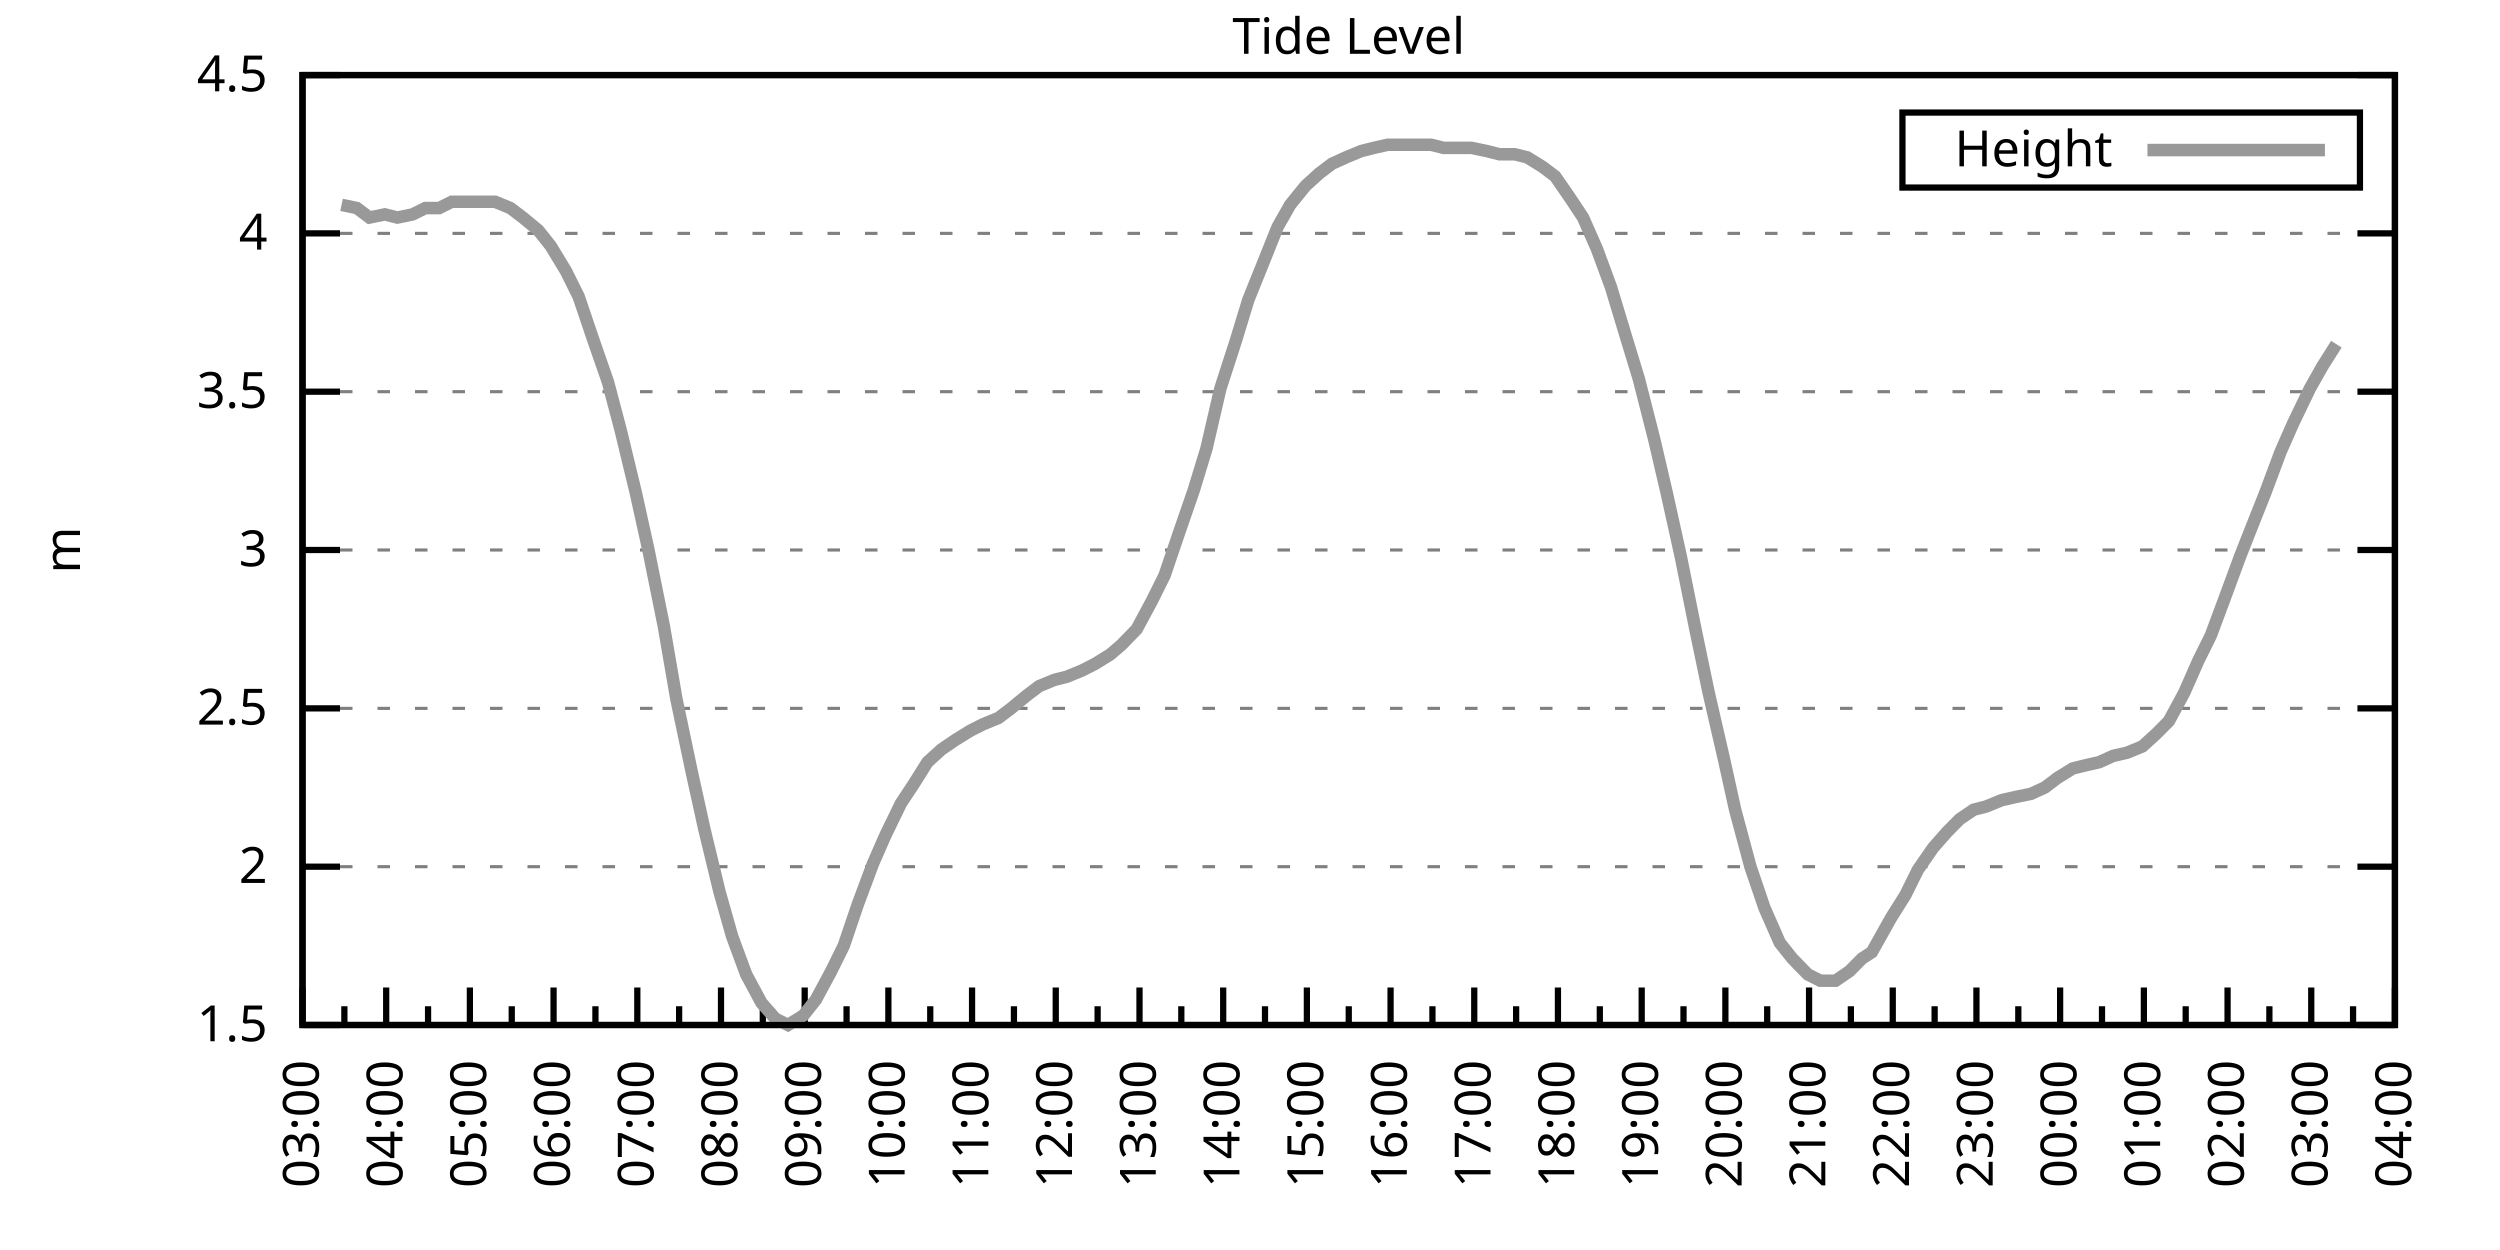
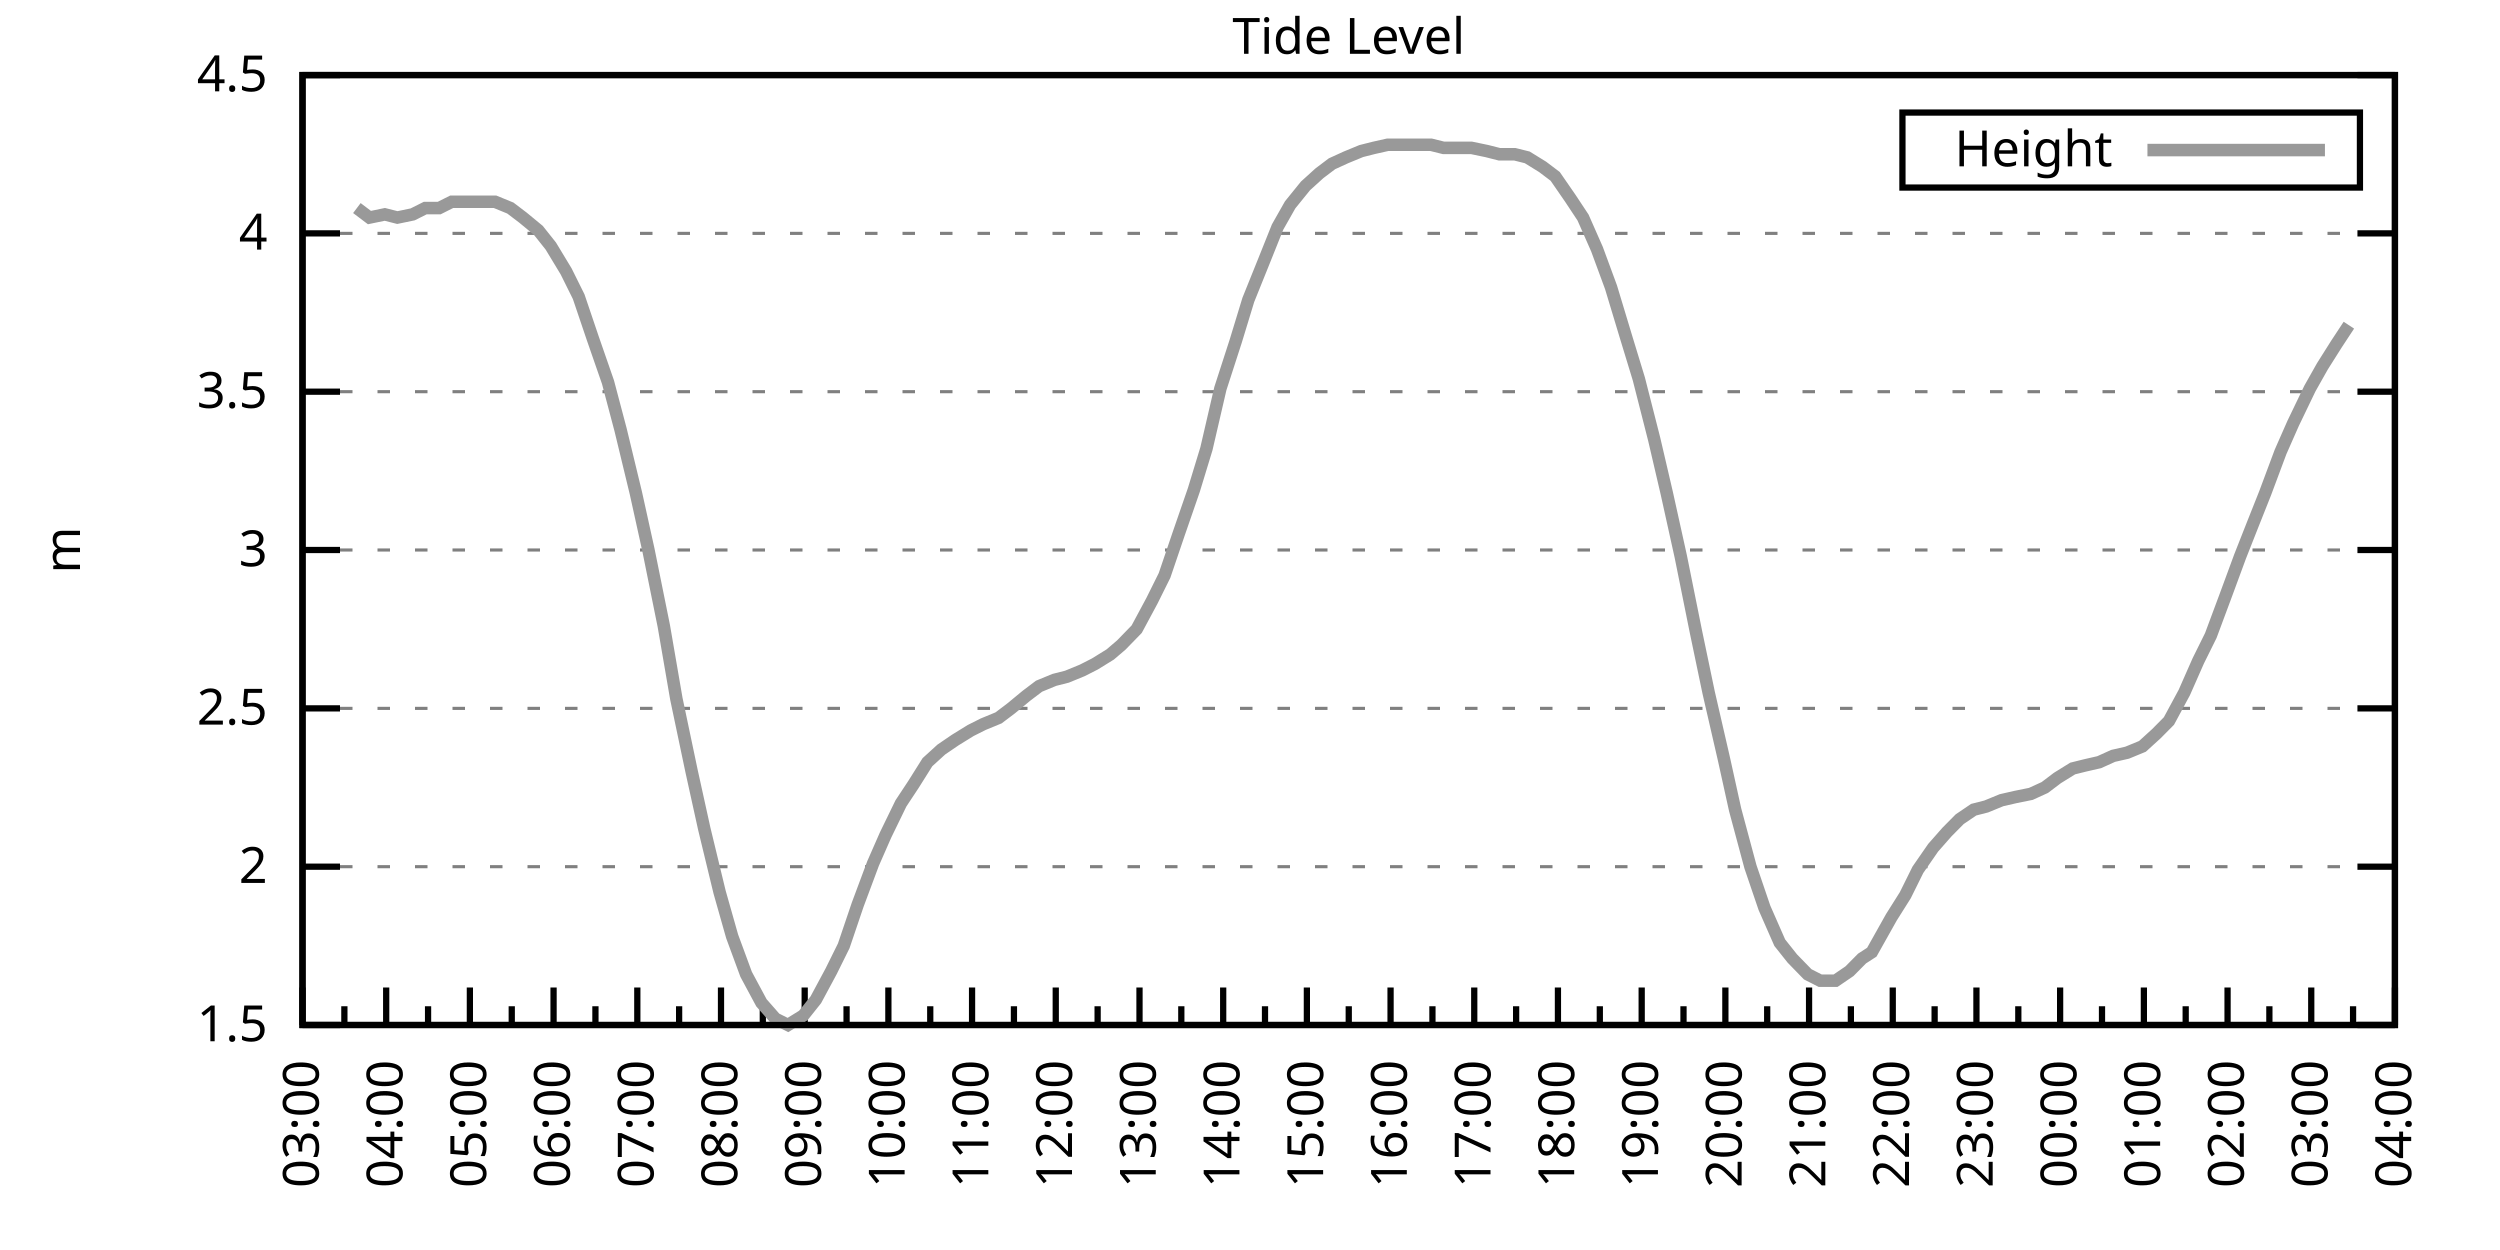
<svg xmlns="http://www.w3.org/2000/svg" xmlns:xlink="http://www.w3.org/1999/xlink" width="400" height="200" viewBox="0 0 400 200">
  <g id="gnuplot_canvas">
    <rect x="0" y="0" width="400" height="200" fill="none" />
    <defs>
      <circle id="gpDot" r="0.5" stroke-width="0.5" stroke="currentColor" />
      <path id="gpPt0" stroke-width="0.333" stroke="currentColor" d="M-1,0 h2 M0,-1 v2" />
      <path id="gpPt1" stroke-width="0.333" stroke="currentColor" d="M-1,-1 L1,1 M1,-1 L-1,1" />
      <path id="gpPt2" stroke-width="0.333" stroke="currentColor" d="M-1,0 L1,0 M0,-1 L0,1 M-1,-1 L1,1 M-1,1 L1,-1" />
      <rect id="gpPt3" stroke-width="0.333" stroke="currentColor" x="-1" y="-1" width="2" height="2" />
      <rect id="gpPt4" stroke-width="0.333" stroke="currentColor" fill="currentColor" x="-1" y="-1" width="2" height="2" />
      <circle id="gpPt5" stroke-width="0.333" stroke="currentColor" cx="0" cy="0" r="1" />
      <use xlink:href="#gpPt5" id="gpPt6" fill="currentColor" stroke="none" />
      <path id="gpPt7" stroke-width="0.333" stroke="currentColor" d="M0,-1.33 L-1.33,0.67 L1.33,0.67 z" />
      <use xlink:href="#gpPt7" id="gpPt8" fill="currentColor" stroke="none" />
      <use xlink:href="#gpPt7" id="gpPt9" stroke="currentColor" transform="rotate(180)" />
      <use xlink:href="#gpPt9" id="gpPt10" fill="currentColor" stroke="none" />
      <use xlink:href="#gpPt3" id="gpPt11" stroke="currentColor" transform="rotate(45)" />
      <use xlink:href="#gpPt11" id="gpPt12" fill="currentColor" stroke="none" />
      <path id="gpPt13" stroke-width="0.333" stroke="currentColor" d="M0,1.330 L1.265,0.411 L0.782,-1.067 L-0.782,-1.076 L-1.265,0.411 z" />
      <use xlink:href="#gpPt13" id="gpPt14" fill="currentColor" stroke="none" />
      <filter id="textbox" filterUnits="objectBoundingBox" x="0" y="0" height="1" width="1">
        <feFlood flood-color="white" flood-opacity="1" result="bgnd" />
        <feComposite in="SourceGraphic" in2="bgnd" operator="atop" />
      </filter>
      <filter id="greybox" filterUnits="objectBoundingBox" x="0" y="0" height="1" width="1">
        <feFlood flood-color="lightgrey" flood-opacity="1" result="grey" />
        <feComposite in="SourceGraphic" in2="grey" operator="atop" />
      </filter>
    </defs>
    <g fill="none" color="white" stroke="currentColor" stroke-width="1.00" stroke-linecap="butt" stroke-linejoin="miter">
</g>
    <g fill="none" color="black" stroke="currentColor" stroke-width="1.00" stroke-linecap="butt" stroke-linejoin="miter">
      <g stroke="none" shape-rendering="crispEdges">
        <polygon fill="rgb(255, 255, 255)" points="48.40,164.00 383.18,164.00 383.18,12.02 48.40,12.02 " />
      </g>
    </g>
    <g fill="none" color="black" stroke="currentColor" stroke-width="1.00" stroke-linecap="butt" stroke-linejoin="miter">
</g>
    <g fill="none" color="black" stroke="black" stroke-width="0.50" stroke-linecap="butt" stroke-linejoin="miter">
</g>
    <g fill="none" color="gray" stroke="currentColor" stroke-width="0.50" stroke-linecap="butt" stroke-linejoin="miter">
      <path stroke="gray" stroke-dasharray="2,4" class="gridline" d="M48.40,164.00 L383.19,164.00  " />
    </g>
    <g fill="none" color="gray" stroke="gray" stroke-width="1.00" stroke-linecap="butt" stroke-linejoin="miter">
</g>
    <g fill="none" color="black" stroke="currentColor" stroke-width="1.00" stroke-linecap="butt" stroke-linejoin="miter">
      <path stroke="black" d="M48.40,164.00 L54.40,164.00 M383.19,164.00 L377.19,164.00  " />
      <g transform="translate(42.80,166.60)" stroke="none" fill="black" font-family="Sans" font-size="8.00" text-anchor="end">
        <text>
          <tspan font-family="Sans"> 1.5</tspan>
        </text>
      </g>
    </g>
    <g fill="none" color="black" stroke="currentColor" stroke-width="1.00" stroke-linecap="butt" stroke-linejoin="miter">
</g>
    <g fill="none" color="black" stroke="black" stroke-width="0.50" stroke-linecap="butt" stroke-linejoin="miter">
</g>
    <g fill="none" color="gray" stroke="currentColor" stroke-width="0.50" stroke-linecap="butt" stroke-linejoin="miter">
      <path stroke="gray" stroke-dasharray="2,4" class="gridline" d="M48.40,138.67 L383.19,138.67  " />
    </g>
    <g fill="none" color="gray" stroke="gray" stroke-width="1.00" stroke-linecap="butt" stroke-linejoin="miter">
</g>
    <g fill="none" color="black" stroke="currentColor" stroke-width="1.00" stroke-linecap="butt" stroke-linejoin="miter">
      <path stroke="black" d="M48.40,138.67 L54.40,138.67 M383.19,138.67 L377.19,138.67  " />
      <g transform="translate(42.80,141.27)" stroke="none" fill="black" font-family="Sans" font-size="8.00" text-anchor="end">
        <text>
          <tspan font-family="Sans"> 2</tspan>
        </text>
      </g>
    </g>
    <g fill="none" color="black" stroke="currentColor" stroke-width="1.00" stroke-linecap="butt" stroke-linejoin="miter">
</g>
    <g fill="none" color="black" stroke="black" stroke-width="0.50" stroke-linecap="butt" stroke-linejoin="miter">
</g>
    <g fill="none" color="gray" stroke="currentColor" stroke-width="0.50" stroke-linecap="butt" stroke-linejoin="miter">
      <path stroke="gray" stroke-dasharray="2,4" class="gridline" d="M48.40,113.34 L383.19,113.34  " />
    </g>
    <g fill="none" color="gray" stroke="gray" stroke-width="1.00" stroke-linecap="butt" stroke-linejoin="miter">
</g>
    <g fill="none" color="black" stroke="currentColor" stroke-width="1.00" stroke-linecap="butt" stroke-linejoin="miter">
      <path stroke="black" d="M48.40,113.34 L54.40,113.34 M383.19,113.34 L377.19,113.34  " />
      <g transform="translate(42.80,115.94)" stroke="none" fill="black" font-family="Sans" font-size="8.00" text-anchor="end">
        <text>
          <tspan font-family="Sans"> 2.5</tspan>
        </text>
      </g>
    </g>
    <g fill="none" color="black" stroke="currentColor" stroke-width="1.00" stroke-linecap="butt" stroke-linejoin="miter">
</g>
    <g fill="none" color="black" stroke="black" stroke-width="0.50" stroke-linecap="butt" stroke-linejoin="miter">
</g>
    <g fill="none" color="gray" stroke="currentColor" stroke-width="0.50" stroke-linecap="butt" stroke-linejoin="miter">
      <path stroke="gray" stroke-dasharray="2,4" class="gridline" d="M48.40,88.00 L383.19,88.00  " />
    </g>
    <g fill="none" color="gray" stroke="gray" stroke-width="1.00" stroke-linecap="butt" stroke-linejoin="miter">
</g>
    <g fill="none" color="black" stroke="currentColor" stroke-width="1.00" stroke-linecap="butt" stroke-linejoin="miter">
      <path stroke="black" d="M48.40,88.00 L54.40,88.00 M383.19,88.00 L377.19,88.00  " />
      <g transform="translate(42.80,90.60)" stroke="none" fill="black" font-family="Sans" font-size="8.00" text-anchor="end">
        <text>
          <tspan font-family="Sans"> 3</tspan>
        </text>
      </g>
    </g>
    <g fill="none" color="black" stroke="currentColor" stroke-width="1.00" stroke-linecap="butt" stroke-linejoin="miter">
</g>
    <g fill="none" color="black" stroke="black" stroke-width="0.50" stroke-linecap="butt" stroke-linejoin="miter">
</g>
    <g fill="none" color="gray" stroke="currentColor" stroke-width="0.50" stroke-linecap="butt" stroke-linejoin="miter">
      <path stroke="gray" stroke-dasharray="2,4" class="gridline" d="M48.40,62.67 L383.19,62.67  " />
    </g>
    <g fill="none" color="gray" stroke="gray" stroke-width="1.00" stroke-linecap="butt" stroke-linejoin="miter">
</g>
    <g fill="none" color="black" stroke="currentColor" stroke-width="1.00" stroke-linecap="butt" stroke-linejoin="miter">
      <path stroke="black" d="M48.40,62.67 L54.40,62.67 M383.19,62.67 L377.19,62.67  " />
      <g transform="translate(42.80,65.27)" stroke="none" fill="black" font-family="Sans" font-size="8.00" text-anchor="end">
        <text>
          <tspan font-family="Sans"> 3.5</tspan>
        </text>
      </g>
    </g>
    <g fill="none" color="black" stroke="currentColor" stroke-width="1.00" stroke-linecap="butt" stroke-linejoin="miter">
</g>
    <g fill="none" color="black" stroke="black" stroke-width="0.50" stroke-linecap="butt" stroke-linejoin="miter">
</g>
    <g fill="none" color="gray" stroke="currentColor" stroke-width="0.50" stroke-linecap="butt" stroke-linejoin="miter">
      <path stroke="gray" stroke-dasharray="2,4" class="gridline" d="M48.40,37.34 L383.19,37.34  " />
    </g>
    <g fill="none" color="gray" stroke="gray" stroke-width="1.00" stroke-linecap="butt" stroke-linejoin="miter">
</g>
    <g fill="none" color="black" stroke="currentColor" stroke-width="1.00" stroke-linecap="butt" stroke-linejoin="miter">
      <path stroke="black" d="M48.40,37.34 L54.40,37.34 M383.19,37.34 L377.19,37.34  " />
      <g transform="translate(42.80,39.94)" stroke="none" fill="black" font-family="Sans" font-size="8.00" text-anchor="end">
        <text>
          <tspan font-family="Sans"> 4</tspan>
        </text>
      </g>
    </g>
    <g fill="none" color="black" stroke="currentColor" stroke-width="1.00" stroke-linecap="butt" stroke-linejoin="miter">
</g>
    <g fill="none" color="black" stroke="black" stroke-width="0.50" stroke-linecap="butt" stroke-linejoin="miter">
</g>
    <g fill="none" color="gray" stroke="currentColor" stroke-width="0.50" stroke-linecap="butt" stroke-linejoin="miter">
      <path stroke="gray" stroke-dasharray="2,4" class="gridline" d="M48.40,12.01 L383.19,12.01  " />
    </g>
    <g fill="none" color="gray" stroke="gray" stroke-width="1.00" stroke-linecap="butt" stroke-linejoin="miter">
</g>
    <g fill="none" color="black" stroke="currentColor" stroke-width="1.00" stroke-linecap="butt" stroke-linejoin="miter">
      <path stroke="black" d="M48.40,12.01 L54.40,12.01 M383.19,12.01 L377.19,12.01  " />
      <g transform="translate(42.80,14.61)" stroke="none" fill="black" font-family="Sans" font-size="8.00" text-anchor="end">
        <text>
          <tspan font-family="Sans"> 4.5</tspan>
        </text>
      </g>
    </g>
    <g fill="none" color="black" stroke="currentColor" stroke-width="1.00" stroke-linecap="butt" stroke-linejoin="miter">
      <path stroke="black" d="M48.40,164.00 L48.40,158.00  " />
      <g transform="translate(51.00,169.60) rotate(270)" stroke="none" fill="black" font-family="Sans" font-size="8.00" text-anchor="end">
        <text>
          <tspan font-family="Sans">03:00</tspan>
        </text>
      </g>
    </g>
    <g fill="none" color="black" stroke="currentColor" stroke-width="1.00" stroke-linecap="butt" stroke-linejoin="miter">
      <path stroke="black" d="M55.10,164.00 L55.10,161.00 M61.79,164.00 L61.79,158.00  " />
      <g transform="translate(64.39,169.60) rotate(270)" stroke="none" fill="black" font-family="Sans" font-size="8.00" text-anchor="end">
        <text>
          <tspan font-family="Sans">04:00</tspan>
        </text>
      </g>
    </g>
    <g fill="none" color="black" stroke="currentColor" stroke-width="1.00" stroke-linecap="butt" stroke-linejoin="miter">
      <path stroke="black" d="M68.49,164.00 L68.49,161.00 M75.18,164.00 L75.18,158.00  " />
      <g transform="translate(77.78,169.60) rotate(270)" stroke="none" fill="black" font-family="Sans" font-size="8.00" text-anchor="end">
        <text>
          <tspan font-family="Sans">05:00</tspan>
        </text>
      </g>
    </g>
    <g fill="none" color="black" stroke="currentColor" stroke-width="1.00" stroke-linecap="butt" stroke-linejoin="miter">
      <path stroke="black" d="M81.88,164.00 L81.88,161.00 M88.57,164.00 L88.57,158.00  " />
      <g transform="translate(91.17,169.60) rotate(270)" stroke="none" fill="black" font-family="Sans" font-size="8.00" text-anchor="end">
        <text>
          <tspan font-family="Sans">06:00</tspan>
        </text>
      </g>
    </g>
    <g fill="none" color="black" stroke="currentColor" stroke-width="1.00" stroke-linecap="butt" stroke-linejoin="miter">
      <path stroke="black" d="M95.27,164.00 L95.27,161.00 M101.97,164.00 L101.97,158.00  " />
      <g transform="translate(104.57,169.60) rotate(270)" stroke="none" fill="black" font-family="Sans" font-size="8.00" text-anchor="end">
        <text>
          <tspan font-family="Sans">07:00</tspan>
        </text>
      </g>
    </g>
    <g fill="none" color="black" stroke="currentColor" stroke-width="1.00" stroke-linecap="butt" stroke-linejoin="miter">
      <path stroke="black" d="M108.66,164.00 L108.66,161.00 M115.36,164.00 L115.36,158.00  " />
      <g transform="translate(117.96,169.60) rotate(270)" stroke="none" fill="black" font-family="Sans" font-size="8.00" text-anchor="end">
        <text>
          <tspan font-family="Sans">08:00</tspan>
        </text>
      </g>
    </g>
    <g fill="none" color="black" stroke="currentColor" stroke-width="1.00" stroke-linecap="butt" stroke-linejoin="miter">
      <path stroke="black" d="M122.05,164.00 L122.05,161.00 M128.75,164.00 L128.75,158.00  " />
      <g transform="translate(131.35,169.60) rotate(270)" stroke="none" fill="black" font-family="Sans" font-size="8.00" text-anchor="end">
        <text>
          <tspan font-family="Sans">09:00</tspan>
        </text>
      </g>
    </g>
    <g fill="none" color="black" stroke="currentColor" stroke-width="1.00" stroke-linecap="butt" stroke-linejoin="miter">
      <path stroke="black" d="M135.45,164.00 L135.45,161.00 M142.14,164.00 L142.14,158.00  " />
      <g transform="translate(144.74,169.60) rotate(270)" stroke="none" fill="black" font-family="Sans" font-size="8.00" text-anchor="end">
        <text>
          <tspan font-family="Sans">10:00</tspan>
        </text>
      </g>
    </g>
    <g fill="none" color="black" stroke="currentColor" stroke-width="1.00" stroke-linecap="butt" stroke-linejoin="miter">
      <path stroke="black" d="M148.84,164.00 L148.84,161.00 M155.53,164.00 L155.53,158.00  " />
      <g transform="translate(158.13,169.60) rotate(270)" stroke="none" fill="black" font-family="Sans" font-size="8.00" text-anchor="end">
        <text>
          <tspan font-family="Sans">11:00</tspan>
        </text>
      </g>
    </g>
    <g fill="none" color="black" stroke="currentColor" stroke-width="1.00" stroke-linecap="butt" stroke-linejoin="miter">
      <path stroke="black" d="M162.23,164.00 L162.23,161.00 M168.92,164.00 L168.92,158.00  " />
      <g transform="translate(171.52,169.60) rotate(270)" stroke="none" fill="black" font-family="Sans" font-size="8.00" text-anchor="end">
        <text>
          <tspan font-family="Sans">12:00</tspan>
        </text>
      </g>
    </g>
    <g fill="none" color="black" stroke="currentColor" stroke-width="1.00" stroke-linecap="butt" stroke-linejoin="miter">
      <path stroke="black" d="M175.62,164.00 L175.62,161.00 M182.32,164.00 L182.32,158.00  " />
      <g transform="translate(184.92,169.60) rotate(270)" stroke="none" fill="black" font-family="Sans" font-size="8.00" text-anchor="end">
        <text>
          <tspan font-family="Sans">13:00</tspan>
        </text>
      </g>
    </g>
    <g fill="none" color="black" stroke="currentColor" stroke-width="1.00" stroke-linecap="butt" stroke-linejoin="miter">
      <path stroke="black" d="M189.01,164.00 L189.01,161.00 M195.71,164.00 L195.71,158.00  " />
      <g transform="translate(198.31,169.60) rotate(270)" stroke="none" fill="black" font-family="Sans" font-size="8.00" text-anchor="end">
        <text>
          <tspan font-family="Sans">14:00</tspan>
        </text>
      </g>
    </g>
    <g fill="none" color="black" stroke="currentColor" stroke-width="1.00" stroke-linecap="butt" stroke-linejoin="miter">
      <path stroke="black" d="M202.40,164.00 L202.40,161.00 M209.10,164.00 L209.10,158.00  " />
      <g transform="translate(211.70,169.60) rotate(270)" stroke="none" fill="black" font-family="Sans" font-size="8.00" text-anchor="end">
        <text>
          <tspan font-family="Sans">15:00</tspan>
        </text>
      </g>
    </g>
    <g fill="none" color="black" stroke="currentColor" stroke-width="1.00" stroke-linecap="butt" stroke-linejoin="miter">
      <path stroke="black" d="M215.80,164.00 L215.80,161.00 M222.49,164.00 L222.49,158.00  " />
      <g transform="translate(225.09,169.60) rotate(270)" stroke="none" fill="black" font-family="Sans" font-size="8.00" text-anchor="end">
        <text>
          <tspan font-family="Sans">16:00</tspan>
        </text>
      </g>
    </g>
    <g fill="none" color="black" stroke="currentColor" stroke-width="1.00" stroke-linecap="butt" stroke-linejoin="miter">
      <path stroke="black" d="M229.19,164.00 L229.19,161.00 M235.88,164.00 L235.88,158.00  " />
      <g transform="translate(238.48,169.60) rotate(270)" stroke="none" fill="black" font-family="Sans" font-size="8.00" text-anchor="end">
        <text>
          <tspan font-family="Sans">17:00</tspan>
        </text>
      </g>
    </g>
    <g fill="none" color="black" stroke="currentColor" stroke-width="1.00" stroke-linecap="butt" stroke-linejoin="miter">
      <path stroke="black" d="M242.58,164.00 L242.58,161.00 M249.27,164.00 L249.27,158.00  " />
      <g transform="translate(251.87,169.60) rotate(270)" stroke="none" fill="black" font-family="Sans" font-size="8.00" text-anchor="end">
        <text>
          <tspan font-family="Sans">18:00</tspan>
        </text>
      </g>
    </g>
    <g fill="none" color="black" stroke="currentColor" stroke-width="1.00" stroke-linecap="butt" stroke-linejoin="miter">
      <path stroke="black" d="M255.97,164.00 L255.97,161.00 M262.67,164.00 L262.67,158.00  " />
      <g transform="translate(265.27,169.60) rotate(270)" stroke="none" fill="black" font-family="Sans" font-size="8.00" text-anchor="end">
        <text>
          <tspan font-family="Sans">19:00</tspan>
        </text>
      </g>
    </g>
    <g fill="none" color="black" stroke="currentColor" stroke-width="1.00" stroke-linecap="butt" stroke-linejoin="miter">
      <path stroke="black" d="M269.36,164.00 L269.36,161.00 M276.06,164.00 L276.06,158.00  " />
      <g transform="translate(278.66,169.60) rotate(270)" stroke="none" fill="black" font-family="Sans" font-size="8.00" text-anchor="end">
        <text>
          <tspan font-family="Sans">20:00</tspan>
        </text>
      </g>
    </g>
    <g fill="none" color="black" stroke="currentColor" stroke-width="1.00" stroke-linecap="butt" stroke-linejoin="miter">
      <path stroke="black" d="M282.75,164.00 L282.75,161.00 M289.45,164.00 L289.45,158.00  " />
      <g transform="translate(292.05,169.60) rotate(270)" stroke="none" fill="black" font-family="Sans" font-size="8.00" text-anchor="end">
        <text>
          <tspan font-family="Sans">21:00</tspan>
        </text>
      </g>
    </g>
    <g fill="none" color="black" stroke="currentColor" stroke-width="1.00" stroke-linecap="butt" stroke-linejoin="miter">
      <path stroke="black" d="M296.14,164.00 L296.14,161.00 M302.84,164.00 L302.84,158.00  " />
      <g transform="translate(305.44,169.60) rotate(270)" stroke="none" fill="black" font-family="Sans" font-size="8.00" text-anchor="end">
        <text>
          <tspan font-family="Sans">22:00</tspan>
        </text>
      </g>
    </g>
    <g fill="none" color="black" stroke="currentColor" stroke-width="1.00" stroke-linecap="butt" stroke-linejoin="miter">
      <path stroke="black" d="M309.54,164.00 L309.54,161.00 M316.23,164.00 L316.23,158.00  " />
      <g transform="translate(318.83,169.60) rotate(270)" stroke="none" fill="black" font-family="Sans" font-size="8.00" text-anchor="end">
        <text>
          <tspan font-family="Sans">23:00</tspan>
        </text>
      </g>
    </g>
    <g fill="none" color="black" stroke="currentColor" stroke-width="1.00" stroke-linecap="butt" stroke-linejoin="miter">
      <path stroke="black" d="M322.93,164.00 L322.93,161.00 M329.62,164.00 L329.62,158.00  " />
      <g transform="translate(332.22,169.60) rotate(270)" stroke="none" fill="black" font-family="Sans" font-size="8.00" text-anchor="end">
        <text>
          <tspan font-family="Sans">00:00</tspan>
        </text>
      </g>
    </g>
    <g fill="none" color="black" stroke="currentColor" stroke-width="1.00" stroke-linecap="butt" stroke-linejoin="miter">
      <path stroke="black" d="M336.32,164.00 L336.32,161.00 M343.02,164.00 L343.02,158.00  " />
      <g transform="translate(345.62,169.60) rotate(270)" stroke="none" fill="black" font-family="Sans" font-size="8.00" text-anchor="end">
        <text>
          <tspan font-family="Sans">01:00</tspan>
        </text>
      </g>
    </g>
    <g fill="none" color="black" stroke="currentColor" stroke-width="1.00" stroke-linecap="butt" stroke-linejoin="miter">
      <path stroke="black" d="M349.71,164.00 L349.71,161.00 M356.41,164.00 L356.41,158.00  " />
      <g transform="translate(359.01,169.60) rotate(270)" stroke="none" fill="black" font-family="Sans" font-size="8.00" text-anchor="end">
        <text>
          <tspan font-family="Sans">02:00</tspan>
        </text>
      </g>
    </g>
    <g fill="none" color="black" stroke="currentColor" stroke-width="1.00" stroke-linecap="butt" stroke-linejoin="miter">
      <path stroke="black" d="M363.10,164.00 L363.10,161.00 M369.80,164.00 L369.80,158.00  " />
      <g transform="translate(372.40,169.60) rotate(270)" stroke="none" fill="black" font-family="Sans" font-size="8.00" text-anchor="end">
        <text>
          <tspan font-family="Sans">03:00</tspan>
        </text>
      </g>
    </g>
    <g fill="none" color="black" stroke="currentColor" stroke-width="1.00" stroke-linecap="butt" stroke-linejoin="miter">
      <path stroke="black" d="M376.49,164.00 L376.49,161.00 M383.19,164.00 L383.19,158.00  " />
      <g transform="translate(385.79,169.60) rotate(270)" stroke="none" fill="black" font-family="Sans" font-size="8.00" text-anchor="end">
        <text>
          <tspan font-family="Sans">04:00</tspan>
        </text>
      </g>
    </g>
    <g fill="none" color="black" stroke="currentColor" stroke-width="1.00" stroke-linecap="butt" stroke-linejoin="miter">
</g>
    <g fill="none" color="black" stroke="currentColor" stroke-width="1.00" stroke-linecap="butt" stroke-linejoin="miter">
      <path stroke="black" d="M48.40,12.01 L48.40,164.00 L383.19,164.00 L383.19,12.01 L48.40,12.01 Z  " />
    </g>
    <g fill="none" color="black" stroke="currentColor" stroke-width="1.00" stroke-linecap="butt" stroke-linejoin="miter">
      <g transform="translate(12.80,88.01) rotate(270)" stroke="none" fill="black" font-family="Sans" font-size="8.00" text-anchor="middle">
        <text>
          <tspan font-family="Sans">m</tspan>
        </text>
      </g>
    </g>
    <g fill="none" color="black" stroke="currentColor" stroke-width="1.00" stroke-linecap="butt" stroke-linejoin="miter">
</g>
    <g fill="none" color="black" stroke="currentColor" stroke-width="1.00" stroke-linecap="butt" stroke-linejoin="miter">
      <path stroke="black" d="M304.39,30.01 L304.39,18.01 L377.59,18.01 L377.59,30.01 L304.39,30.01 Z  " />
    </g>
    <g id="Tide_level_plot_1">
      <g fill="none" color="white" stroke="black" stroke-width="2.00" stroke-linecap="butt" stroke-linejoin="miter">
</g>
      <g fill="none" color="black" stroke="currentColor" stroke-width="2.00" stroke-linecap="butt" stroke-linejoin="miter">
        <g transform="translate(337.99,26.61)" stroke="none" fill="black" font-family="Sans" font-size="8.00" text-anchor="end">
          <text>
            <tspan font-family="Sans">Height</tspan>
          </text>
        </g>
      </g>
      <g fill="none" color="black" stroke="currentColor" stroke-width="2.00" stroke-linecap="butt" stroke-linejoin="miter">
-         <path stroke="rgb(153, 153, 153)" d="M343.59,24.01 L371.99,24.01 M54.65,32.78 L57.10,33.29 L59.11,34.81 L61.57,34.30 L63.58,34.81 L66.03,34.30   L68.04,33.29 L70.27,33.29 L72.28,32.28 L74.74,32.28 L76.97,32.28 L79.20,32.28 L81.66,33.29 L83.66,34.81   L86.12,36.84 L88.13,39.37 L90.58,43.42 L92.59,47.47 L94.82,54.06 L97.28,61.15 L99.29,68.75 L101.74,78.89   L103.75,88.00 L106.21,100.16 L108.22,111.82 L110.67,123.47 L112.68,132.59 L115.13,142.72 L117.14,149.81 L119.38,155.89   L121.83,160.45 L124.06,162.99 L126.07,164.00 L128.53,162.48 L130.54,159.95 L132.99,155.39 L135.00,151.33 L137.23,144.75   L139.69,138.16 L141.69,133.60 L144.15,128.54 L146.16,125.50 L148.39,121.95 L150.62,119.92 L152.85,118.40 L155.31,116.88   L157.32,115.87 L159.77,114.86 L161.78,113.34 L164.24,111.31 L166.25,109.79 L168.70,108.78 L170.71,108.27 L173.17,107.26   L175.17,106.24 L177.63,104.72 L179.41,103.20 L181.87,100.67 L184.32,96.11 L186.33,92.06 L188.57,85.47 L191.02,78.38   L193.03,71.79 L195.26,62.17 L197.72,54.57 L199.73,47.98 L202.18,41.90 L204.41,36.33 L206.42,32.78 L208.88,29.74   L211.11,27.72 L213.12,26.20 L215.35,25.18 L217.80,24.17 L219.81,23.66 L222.04,23.16 L224.28,23.16 L226.51,23.16   L228.96,23.16 L230.97,23.66 L233.43,23.66 L235.44,23.66 L237.89,24.17 L239.90,24.68 L242.36,24.68 L244.36,25.18   L246.82,26.70 L248.83,28.22 L251.28,31.77 L253.29,34.81 L255.52,39.87 L257.76,45.95 L260.21,54.06 L262.22,60.65   L264.67,70.27 L266.68,78.89 L268.92,89.02 L271.37,101.18 L273.38,110.80 L275.83,121.44 L277.62,129.55 L280.07,138.67   L282.31,145.25 L284.76,150.83 L286.77,153.36 L289.23,155.89 L291.23,156.91 L293.69,156.91 L295.92,155.39 L297.93,153.36   L299.49,152.35 L302.62,146.77 L304.85,143.23 L306.86,139.17 L309.31,135.63 L311.54,133.10 L313.55,131.07 L315.79,129.55   L317.79,129.04 L320.25,128.03 L322.48,127.52 L324.94,127.02 L327.17,126.00 L329.18,124.48 L331.63,122.96 L333.64,122.46   L335.87,121.95 L338.10,120.94 L340.34,120.43 L342.79,119.42 L345.02,117.39 L347.03,115.36 L349.49,110.80 L351.72,105.74   L353.73,101.68 L356.18,95.10 L358.42,89.02 L360.42,83.95 L362.43,78.89 L364.89,72.30 L366.90,67.74 L369.58,62.17   L371.58,58.62 L373.82,55.07  " />
+         <path stroke="rgb(153, 153, 153)" d="M343.59,24.01 L371.99,24.01 M57.10,33.29 L59.11,34.81 L61.57,34.30 L63.58,34.81 L66.03,34.30 L68.04,33.29   L70.27,33.29 L72.28,32.28 L74.74,32.28 L76.97,32.28 L79.20,32.28 L81.66,33.29 L83.66,34.81 L86.12,36.84   L88.13,39.37 L90.58,43.42 L92.59,47.47 L94.82,54.06 L97.28,61.15 L99.29,68.75 L101.74,78.89 L103.75,88.00   L106.21,100.16 L108.22,111.82 L110.67,123.47 L112.68,132.59 L115.13,142.72 L117.14,149.81 L119.38,155.89 L121.83,160.45   L124.06,162.99 L126.07,164.00 L128.53,162.48 L130.54,159.95 L132.99,155.39 L135.00,151.33 L137.23,144.75 L139.69,138.16   L141.69,133.60 L144.15,128.54 L146.16,125.50 L148.39,121.95 L150.62,119.92 L152.85,118.40 L155.31,116.88 L157.32,115.87   L159.77,114.86 L161.78,113.34 L164.24,111.31 L166.25,109.79 L168.70,108.78 L170.71,108.27 L173.17,107.26 L175.17,106.24   L177.63,104.72 L179.41,103.20 L181.87,100.67 L184.32,96.11 L186.33,92.06 L188.57,85.47 L191.02,78.38 L193.03,71.79   L195.26,62.17 L197.72,54.57 L199.73,47.98 L202.18,41.90 L204.41,36.33 L206.42,32.78 L208.88,29.74 L211.11,27.72   L213.12,26.20 L215.35,25.18 L217.80,24.17 L219.81,23.66 L222.04,23.16 L224.28,23.16 L226.51,23.16 L228.96,23.16   L230.97,23.66 L233.43,23.66 L235.44,23.66 L237.89,24.17 L239.90,24.68 L242.36,24.68 L244.36,25.18 L246.82,26.70   L248.83,28.22 L251.28,31.77 L253.29,34.81 L255.52,39.87 L257.76,45.95 L260.21,54.06 L262.22,60.65 L264.67,70.27   L266.68,78.89 L268.92,89.02 L271.37,101.18 L273.38,110.80 L275.83,121.44 L277.62,129.55 L280.07,138.67 L282.31,145.25   L284.76,150.83 L286.77,153.36 L289.23,155.89 L291.23,156.91 L293.69,156.91 L295.92,155.39 L297.93,153.36 L299.49,152.35   L302.62,146.77 L304.85,143.23 L306.86,139.17 L309.31,135.63 L311.54,133.10 L313.55,131.07 L315.79,129.55 L317.79,129.04   L320.25,128.03 L322.48,127.52 L324.94,127.02 L327.17,126.00 L329.18,124.48 L331.63,122.96 L333.64,122.46 L335.87,121.95   L338.10,120.94 L340.34,120.43 L342.79,119.42 L345.02,117.39 L347.03,115.36 L349.49,110.80 L351.72,105.74 L353.73,101.68   L356.18,95.10 L358.42,89.02 L360.42,83.95 L362.43,78.89 L364.89,72.30 L366.90,67.74 L369.58,62.17 L371.58,58.62   L373.82,55.07 L375.82,52.03  " />
      </g>
    </g>
    <g fill="none" color="black" stroke="currentColor" stroke-width="2.00" stroke-linecap="butt" stroke-linejoin="miter">
</g>
    <g fill="none" color="black" stroke="black" stroke-width="1.00" stroke-linecap="butt" stroke-linejoin="miter">
</g>
    <g fill="none" color="black" stroke="currentColor" stroke-width="1.00" stroke-linecap="butt" stroke-linejoin="miter">
      <path stroke="black" d="M48.40,12.01 L48.40,164.00 L383.19,164.00 L383.19,12.01 L48.40,12.01 Z  " />
    </g>
    <g fill="none" color="black" stroke="currentColor" stroke-width="1.00" stroke-linecap="butt" stroke-linejoin="miter">
      <g transform="translate(215.79,8.61)" stroke="none" fill="black" font-family="Sans" font-size="8.00" text-anchor="middle">
        <text>
          <tspan font-family="Sans">Tide Level</tspan>
        </text>
      </g>
    </g>
    <g fill="none" color="black" stroke="currentColor" stroke-width="1.00" stroke-linecap="butt" stroke-linejoin="miter">
</g>
  </g>
</svg>
